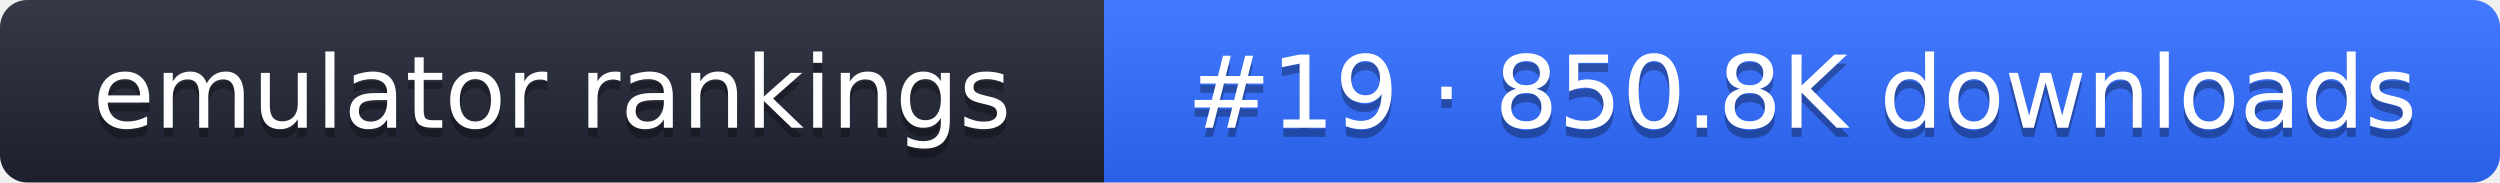
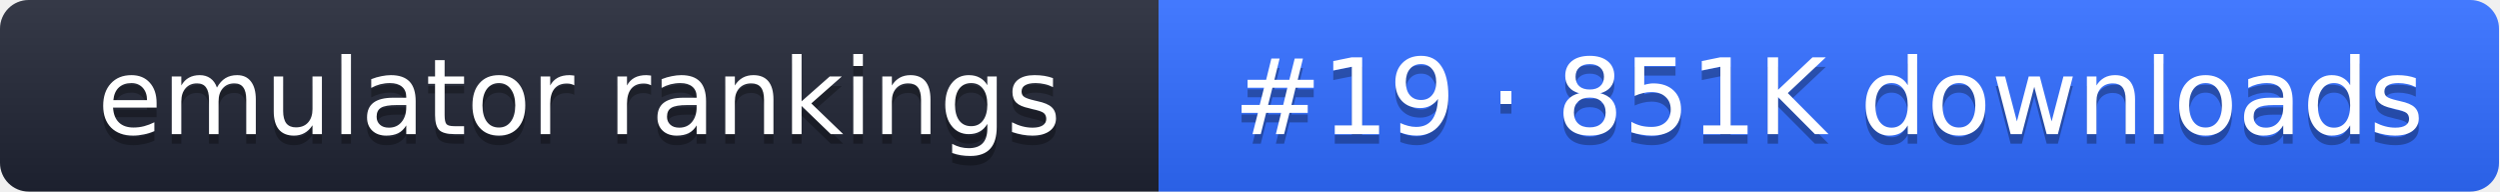
- <svg xmlns="http://www.w3.org/2000/svg" width="274" height="20" role="img" aria-label="emulator rankings: #19 · 850.8K downloads">
+ <svg xmlns="http://www.w3.org/2000/svg" width="261" height="20" role="img" aria-label="emulator rankings: #19 · 851K downloads">
  <linearGradient id="g" x2="0" y2="100%">
    <stop offset="0" stop-color="#fff" stop-opacity=".1" />
    <stop offset="1" stop-opacity=".1" />
  </linearGradient>
  <clipPath id="r">
-     <rect width="274" height="20" rx="3" fill="#fff" />
+     <rect width="261" height="20" rx="3" fill="#fff" />
  </clipPath>
  <g clip-path="url(#r)">
    <rect width="121" height="20" fill="#1f2433" />
-     <rect x="121" width="153" height="20" fill="#2f6bff" />
-     <rect width="274" height="20" fill="url(#g)" />
+     <rect x="121" width="140" height="20" fill="#2f6bff" />
+     <rect width="261" height="20" fill="url(#g)" />
  </g>
  <g fill="#fff" text-anchor="middle" font-family="Verdana,DejaVu Sans,sans-serif" font-size="11">
    <text x="60.5" y="15" fill="#010101" fill-opacity=".3">emulator rankings</text>
    <text x="60.5" y="14">emulator rankings</text>
-     <text x="197.5" y="15" fill="#010101" fill-opacity=".3">#19 · 850.8K downloads</text>
-     <text x="197.5" y="14">#19 · 850.8K downloads</text>
+     <text x="191" y="15" fill="#010101" fill-opacity=".3">#19 · 851K downloads</text>
+     <text x="191" y="14">#19 · 851K downloads</text>
  </g>
</svg>
